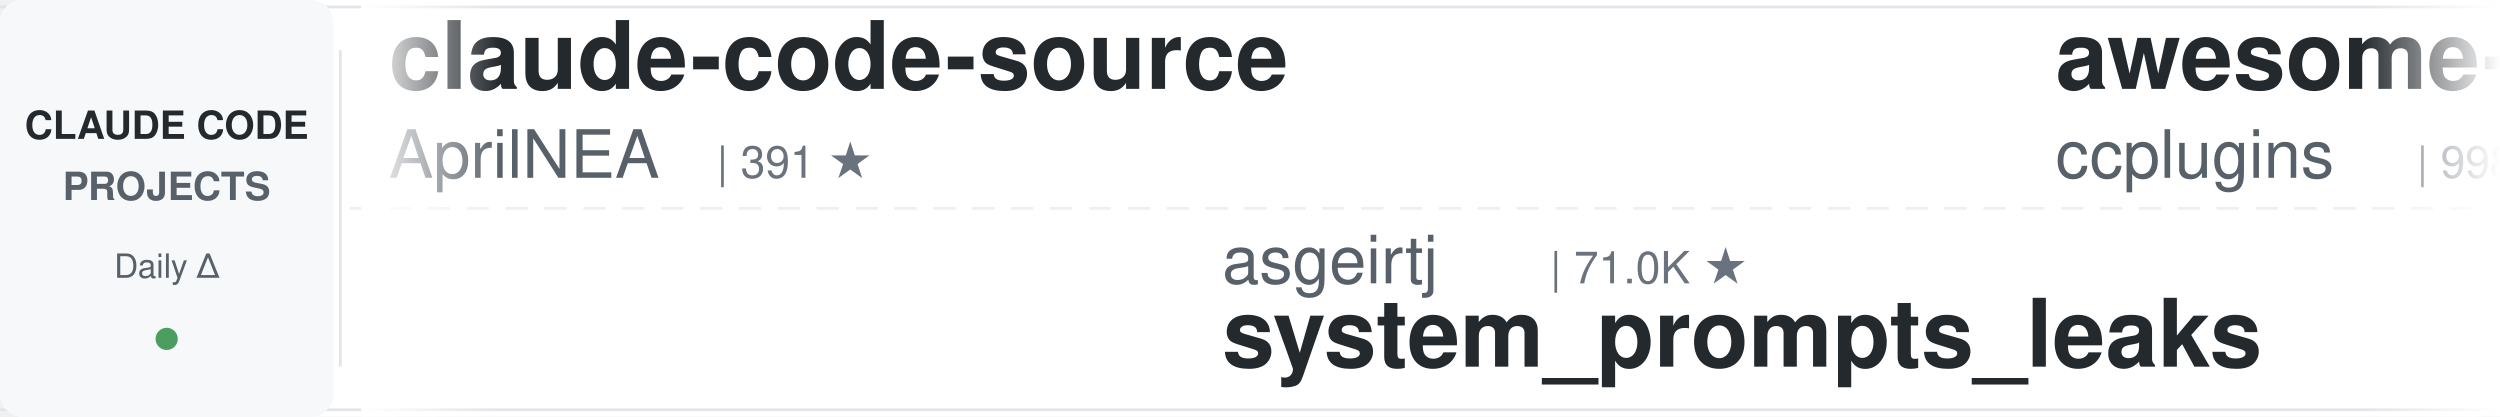
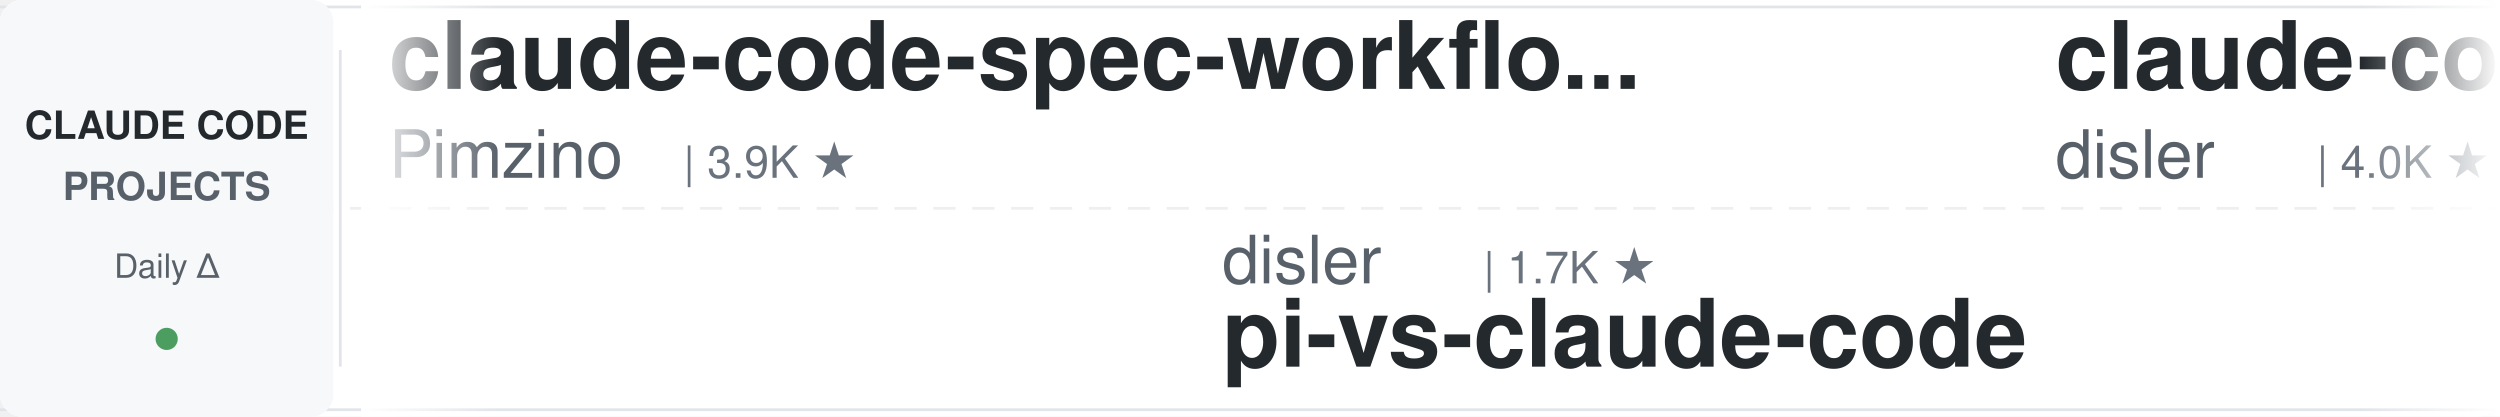
<svg xmlns="http://www.w3.org/2000/svg" width="900" height="150">
  <defs>
    <linearGradient id="leftFade" x1="0%" y1="0%" x2="100%" y2="0%">
      <stop offset="0%" style="stop-color:#ffffff;stop-opacity:1" />
      <stop offset="100%" style="stop-color:#ffffff;stop-opacity:0" />
    </linearGradient>
    <linearGradient id="rightFade" x1="0%" y1="0%" x2="100%" y2="0%">
      <stop offset="0%" style="stop-color:#ffffff;stop-opacity:0" />
      <stop offset="100%" style="stop-color:#ffffff;stop-opacity:1" />
    </linearGradient>
  </defs>
  <rect width="900" height="150" fill="#ffffff" rx="8" />
  <rect x="0" y="2" width="900" height="1" fill="#e1e4e8" />
  <rect x="0" y="147" width="900" height="1" fill="#e1e4e8" />
  <line x1="0" y1="75" x2="900" y2="75" stroke="#e1e4e8" stroke-width="1" stroke-dasharray="8 6" opacity="0.6" />
  <rect x="0" y="0" width="120" height="150" fill="#f6f8fa" rx="8" />
  <text x="60" y="50" font-family="-apple-system, BlinkMacSystemFont, 'Segoe UI', Helvetica, Arial, sans-serif" font-size="14" font-weight="600" fill="#24292e" text-anchor="middle">CLAUDE CODE</text>
  <text x="60" y="72" font-family="-apple-system, BlinkMacSystemFont, 'Segoe UI', Helvetica, Arial, sans-serif" font-size="14" font-weight="600" fill="#586069" text-anchor="middle">PROJECTS</text>
  <text x="60" y="100" font-family="-apple-system, BlinkMacSystemFont, 'Segoe UI', Helvetica, Arial, sans-serif" font-size="12" font-weight="500" fill="#586069" text-anchor="middle">Daily Δ</text>
  <circle cx="60" cy="122" r="4" fill="#22863a" opacity="0.8" />
  <rect x="122" y="18" width="1" height="114" fill="#e1e4e8" />
  <clipPath id="tickerClip">
    <rect x="130" y="0" width="770" height="150" />
  </clipPath>
  <g clip-path="url(#tickerClip)">
    <g id="tickerItems">
      <animateTransform attributeName="transform" attributeType="XML" type="translate" from="0 0" to="-3000 0" dur="54s" repeatCount="indefinite" />
      <g transform="translate(0, 0)">
-         <text x="140" y="32" font-family="-apple-system, BlinkMacSystemFont, 'Segoe UI', Helvetica, Arial, sans-serif" font-size="34" font-weight="600" fill="#24292e">claude-code-source</text>
-         <text x="140" y="64" font-family="-apple-system, BlinkMacSystemFont, 'Segoe UI', Helvetica, Arial, sans-serif" font-size="24" font-weight="400" fill="#586069">AprilNEA</text>
-         <text x="258" y="64" font-family="-apple-system, BlinkMacSystemFont, 'Segoe UI', Helvetica, Arial, sans-serif" font-size="16" font-weight="500" fill="#6a737d">| 391 ★</text>
+         <text x="140" y="32" font-family="-apple-system, BlinkMacSystemFont, 'Segoe UI', Helvetica, Arial, sans-serif" font-size="34" font-weight="600" fill="#24292e">claude-code-spec-workflo...</text>
+         <text x="140" y="64" font-family="-apple-system, BlinkMacSystemFont, 'Segoe UI', Helvetica, Arial, sans-serif" font-size="24" font-weight="400" fill="#586069">Pimzino</text>
+         <text x="246" y="64" font-family="-apple-system, BlinkMacSystemFont, 'Segoe UI', Helvetica, Arial, sans-serif" font-size="16" font-weight="500" fill="#6a737d">| 3.9K ★</text>
      </g>
      <g transform="translate(300, 0)">
-         <text x="140" y="102" font-family="-apple-system, BlinkMacSystemFont, 'Segoe UI', Helvetica, Arial, sans-serif" font-size="24" font-weight="400" fill="#586069">asgeirtj</text>
-         <text x="258" y="102" font-family="-apple-system, BlinkMacSystemFont, 'Segoe UI', Helvetica, Arial, sans-serif" font-size="16" font-weight="500" fill="#6a737d">| 71.0K ★</text>
-         <text x="140" y="132" font-family="-apple-system, BlinkMacSystemFont, 'Segoe UI', Helvetica, Arial, sans-serif" font-size="34" font-weight="600" fill="#24292e">system_prompts_leaks</text>
+         <text x="140" y="102" font-family="-apple-system, BlinkMacSystemFont, 'Segoe UI', Helvetica, Arial, sans-serif" font-size="24" font-weight="400" fill="#586069">disler</text>
+         <text x="234" y="102" font-family="-apple-system, BlinkMacSystemFont, 'Segoe UI', Helvetica, Arial, sans-serif" font-size="16" font-weight="500" fill="#6a737d">| 1.7K ★</text>
+         <text x="140" y="132" font-family="-apple-system, BlinkMacSystemFont, 'Segoe UI', Helvetica, Arial, sans-serif" font-size="34" font-weight="600" fill="#24292e">pi-vs-claude-code</text>
      </g>
      <g transform="translate(600, 0)">
-         <text x="140" y="32" font-family="-apple-system, BlinkMacSystemFont, 'Segoe UI', Helvetica, Arial, sans-serif" font-size="34" font-weight="600" fill="#24292e">awesome-claude-code-plug...</text>
-         <text x="140" y="64" font-family="-apple-system, BlinkMacSystemFont, 'Segoe UI', Helvetica, Arial, sans-serif" font-size="24" font-weight="400" fill="#586069">ccplugins</text>
-         <text x="270" y="64" font-family="-apple-system, BlinkMacSystemFont, 'Segoe UI', Helvetica, Arial, sans-serif" font-size="16" font-weight="500" fill="#6a737d">| 998 ★</text>
+         <text x="140" y="32" font-family="-apple-system, BlinkMacSystemFont, 'Segoe UI', Helvetica, Arial, sans-serif" font-size="34" font-weight="600" fill="#24292e">claude-code-hooks-master...</text>
+         <text x="140" y="64" font-family="-apple-system, BlinkMacSystemFont, 'Segoe UI', Helvetica, Arial, sans-serif" font-size="24" font-weight="400" fill="#586069">disler</text>
+         <text x="234" y="64" font-family="-apple-system, BlinkMacSystemFont, 'Segoe UI', Helvetica, Arial, sans-serif" font-size="16" font-weight="500" fill="#6a737d">| 4.0K ★</text>
      </g>
      <g transform="translate(900, 0)">
-         <text x="140" y="102" font-family="-apple-system, BlinkMacSystemFont, 'Segoe UI', Helvetica, Arial, sans-serif" font-size="24" font-weight="400" fill="#586069">JrCx7scC</text>
-         <text x="258" y="102" font-family="-apple-system, BlinkMacSystemFont, 'Segoe UI', Helvetica, Arial, sans-serif" font-size="16" font-weight="500" fill="#6a737d">| 376 ★</text>
-         <text x="140" y="132" font-family="-apple-system, BlinkMacSystemFont, 'Segoe UI', Helvetica, Arial, sans-serif" font-size="34" font-weight="600" fill="#24292e">claude-code-source</text>
+         <text x="140" y="102" font-family="-apple-system, BlinkMacSystemFont, 'Segoe UI', Helvetica, Arial, sans-serif" font-size="24" font-weight="400" fill="#586069">xu-xiang</text>
+         <text x="258" y="102" font-family="-apple-system, BlinkMacSystemFont, 'Segoe UI', Helvetica, Arial, sans-serif" font-size="16" font-weight="500" fill="#6a737d">| 2.0K ★</text>
+         <text x="140" y="132" font-family="-apple-system, BlinkMacSystemFont, 'Segoe UI', Helvetica, Arial, sans-serif" font-size="34" font-weight="600" fill="#24292e">everything-claude-code-z...</text>
      </g>
      <g transform="translate(1200, 0)">
-         <text x="140" y="32" font-family="-apple-system, BlinkMacSystemFont, 'Segoe UI', Helvetica, Arial, sans-serif" font-size="34" font-weight="600" fill="#24292e">ralph-claude-code</text>
-         <text x="140" y="64" font-family="-apple-system, BlinkMacSystemFont, 'Segoe UI', Helvetica, Arial, sans-serif" font-size="24" font-weight="400" fill="#586069">frankbria</text>
-         <text x="270" y="64" font-family="-apple-system, BlinkMacSystemFont, 'Segoe UI', Helvetica, Arial, sans-serif" font-size="16" font-weight="500" fill="#6a737d">| 9.7K ★</text>
+         <text x="140" y="32" font-family="-apple-system, BlinkMacSystemFont, 'Segoe UI', Helvetica, Arial, sans-serif" font-size="34" font-weight="600" fill="#24292e">claude-code-guide</text>
+         <text x="140" y="64" font-family="-apple-system, BlinkMacSystemFont, 'Segoe UI', Helvetica, Arial, sans-serif" font-size="24" font-weight="400" fill="#586069">zebbern</text>
+         <text x="246" y="64" font-family="-apple-system, BlinkMacSystemFont, 'Segoe UI', Helvetica, Arial, sans-serif" font-size="16" font-weight="500" fill="#6a737d">| 4.7K ★</text>
      </g>
      <g transform="translate(1500, 0)">
-         <text x="140" y="102" font-family="-apple-system, BlinkMacSystemFont, 'Segoe UI', Helvetica, Arial, sans-serif" font-size="24" font-weight="400" fill="#586069">fuergaosi233</text>
-         <text x="306" y="102" font-family="-apple-system, BlinkMacSystemFont, 'Segoe UI', Helvetica, Arial, sans-serif" font-size="16" font-weight="500" fill="#6a737d">| 2.8K ★</text>
-         <text x="140" y="132" font-family="-apple-system, BlinkMacSystemFont, 'Segoe UI', Helvetica, Arial, sans-serif" font-size="34" font-weight="600" fill="#24292e">claude-code-proxy</text>
+         <text x="140" y="102" font-family="-apple-system, BlinkMacSystemFont, 'Segoe UI', Helvetica, Arial, sans-serif" font-size="24" font-weight="400" fill="#586069">rohitg00</text>
+         <text x="258" y="102" font-family="-apple-system, BlinkMacSystemFont, 'Segoe UI', Helvetica, Arial, sans-serif" font-size="16" font-weight="500" fill="#6a737d">| 2.8K ★</text>
+         <text x="140" y="132" font-family="-apple-system, BlinkMacSystemFont, 'Segoe UI', Helvetica, Arial, sans-serif" font-size="34" font-weight="600" fill="#24292e">awesome-claude-code-tool...</text>
      </g>
      <g transform="translate(1800, 0)">
-         <text x="140" y="32" font-family="-apple-system, BlinkMacSystemFont, 'Segoe UI', Helvetica, Arial, sans-serif" font-size="34" font-weight="600" fill="#24292e">claude-code-source</text>
-         <text x="140" y="64" font-family="-apple-system, BlinkMacSystemFont, 'Segoe UI', Helvetica, Arial, sans-serif" font-size="24" font-weight="400" fill="#586069">hangsman</text>
-         <text x="258" y="64" font-family="-apple-system, BlinkMacSystemFont, 'Segoe UI', Helvetica, Arial, sans-serif" font-size="16" font-weight="500" fill="#6a737d">| 799 ★</text>
+         <text x="140" y="32" font-family="-apple-system, BlinkMacSystemFont, 'Segoe UI', Helvetica, Arial, sans-serif" font-size="34" font-weight="600" fill="#24292e">claude-code-proxy</text>
+         <text x="140" y="64" font-family="-apple-system, BlinkMacSystemFont, 'Segoe UI', Helvetica, Arial, sans-serif" font-size="24" font-weight="400" fill="#586069">fuergaosi233</text>
+         <text x="306" y="64" font-family="-apple-system, BlinkMacSystemFont, 'Segoe UI', Helvetica, Arial, sans-serif" font-size="16" font-weight="500" fill="#6a737d">| 2.8K ★</text>
      </g>
      <g transform="translate(2100, 0)">
-         <text x="140" y="102" font-family="-apple-system, BlinkMacSystemFont, 'Segoe UI', Helvetica, Arial, sans-serif" font-size="24" font-weight="400" fill="#586069">alejandrobalderas</text>
-         <text x="366" y="102" font-family="-apple-system, BlinkMacSystemFont, 'Segoe UI', Helvetica, Arial, sans-serif" font-size="16" font-weight="500" fill="#6a737d">| 3.0K ★</text>
-         <text x="140" y="132" font-family="-apple-system, BlinkMacSystemFont, 'Segoe UI', Helvetica, Arial, sans-serif" font-size="34" font-weight="600" fill="#24292e">claude-code-from-source</text>
+         <text x="140" y="102" font-family="-apple-system, BlinkMacSystemFont, 'Segoe UI', Helvetica, Arial, sans-serif" font-size="24" font-weight="400" fill="#586069">lorryjovens-hub</text>
+         <text x="342" y="102" font-family="-apple-system, BlinkMacSystemFont, 'Segoe UI', Helvetica, Arial, sans-serif" font-size="16" font-weight="500" fill="#6a737d">| 1.7K ★</text>
+         <text x="140" y="132" font-family="-apple-system, BlinkMacSystemFont, 'Segoe UI', Helvetica, Arial, sans-serif" font-size="34" font-weight="600" fill="#24292e">claude-code-rust</text>
      </g>
      <g transform="translate(2400, 0)">
-         <text x="140" y="32" font-family="-apple-system, BlinkMacSystemFont, 'Segoe UI', Helvetica, Arial, sans-serif" font-size="34" font-weight="600" fill="#24292e">ClaudeCode-Portable</text>
-         <text x="140" y="64" font-family="-apple-system, BlinkMacSystemFont, 'Segoe UI', Helvetica, Arial, sans-serif" font-size="24" font-weight="400" fill="#586069">techjarves</text>
-         <text x="282" y="64" font-family="-apple-system, BlinkMacSystemFont, 'Segoe UI', Helvetica, Arial, sans-serif" font-size="16" font-weight="500" fill="#6a737d">| 1.6K ★</text>
+         <text x="140" y="32" font-family="-apple-system, BlinkMacSystemFont, 'Segoe UI', Helvetica, Arial, sans-serif" font-size="34" font-weight="600" fill="#24292e">claude-code-settings</text>
+         <text x="140" y="64" font-family="-apple-system, BlinkMacSystemFont, 'Segoe UI', Helvetica, Arial, sans-serif" font-size="24" font-weight="400" fill="#586069">feiskyer</text>
+         <text x="258" y="64" font-family="-apple-system, BlinkMacSystemFont, 'Segoe UI', Helvetica, Arial, sans-serif" font-size="16" font-weight="500" fill="#6a737d">| 1.7K ★</text>
      </g>
      <g transform="translate(2700, 0)">
-         <text x="140" y="102" font-family="-apple-system, BlinkMacSystemFont, 'Segoe UI', Helvetica, Arial, sans-serif" font-size="24" font-weight="400" fill="#586069">oboard</text>
-         <text x="234" y="102" font-family="-apple-system, BlinkMacSystemFont, 'Segoe UI', Helvetica, Arial, sans-serif" font-size="16" font-weight="500" fill="#6a737d">| 3.3K ★</text>
-         <text x="140" y="132" font-family="-apple-system, BlinkMacSystemFont, 'Segoe UI', Helvetica, Arial, sans-serif" font-size="34" font-weight="600" fill="#24292e">claude-code-rev</text>
+         <text x="140" y="102" font-family="-apple-system, BlinkMacSystemFont, 'Segoe UI', Helvetica, Arial, sans-serif" font-size="24" font-weight="400" fill="#586069">anthropics</text>
+         <text x="282" y="102" font-family="-apple-system, BlinkMacSystemFont, 'Segoe UI', Helvetica, Arial, sans-serif" font-size="16" font-weight="500" fill="#6a737d">| 6.8K ★</text>
+         <text x="140" y="132" font-family="-apple-system, BlinkMacSystemFont, 'Segoe UI', Helvetica, Arial, sans-serif" font-size="34" font-weight="600" fill="#24292e">claude-code-security-rev...</text>
      </g>
      <g transform="translate(3000, 0)">
-         <text x="140" y="32" font-family="-apple-system, BlinkMacSystemFont, 'Segoe UI', Helvetica, Arial, sans-serif" font-size="34" font-weight="600" fill="#24292e">claude-code-source</text>
-         <text x="140" y="64" font-family="-apple-system, BlinkMacSystemFont, 'Segoe UI', Helvetica, Arial, sans-serif" font-size="24" font-weight="400" fill="#586069">AprilNEA</text>
-         <text x="258" y="64" font-family="-apple-system, BlinkMacSystemFont, 'Segoe UI', Helvetica, Arial, sans-serif" font-size="16" font-weight="500" fill="#6a737d">| 391 ★</text>
+         <text x="140" y="32" font-family="-apple-system, BlinkMacSystemFont, 'Segoe UI', Helvetica, Arial, sans-serif" font-size="34" font-weight="600" fill="#24292e">claude-code-spec-workflo...</text>
+         <text x="140" y="64" font-family="-apple-system, BlinkMacSystemFont, 'Segoe UI', Helvetica, Arial, sans-serif" font-size="24" font-weight="400" fill="#586069">Pimzino</text>
+         <text x="246" y="64" font-family="-apple-system, BlinkMacSystemFont, 'Segoe UI', Helvetica, Arial, sans-serif" font-size="16" font-weight="500" fill="#6a737d">| 3.9K ★</text>
      </g>
      <g transform="translate(3300, 0)">
-         <text x="140" y="102" font-family="-apple-system, BlinkMacSystemFont, 'Segoe UI', Helvetica, Arial, sans-serif" font-size="24" font-weight="400" fill="#586069">asgeirtj</text>
-         <text x="258" y="102" font-family="-apple-system, BlinkMacSystemFont, 'Segoe UI', Helvetica, Arial, sans-serif" font-size="16" font-weight="500" fill="#6a737d">| 71.0K ★</text>
-         <text x="140" y="132" font-family="-apple-system, BlinkMacSystemFont, 'Segoe UI', Helvetica, Arial, sans-serif" font-size="34" font-weight="600" fill="#24292e">system_prompts_leaks</text>
+         <text x="140" y="102" font-family="-apple-system, BlinkMacSystemFont, 'Segoe UI', Helvetica, Arial, sans-serif" font-size="24" font-weight="400" fill="#586069">disler</text>
+         <text x="234" y="102" font-family="-apple-system, BlinkMacSystemFont, 'Segoe UI', Helvetica, Arial, sans-serif" font-size="16" font-weight="500" fill="#6a737d">| 1.7K ★</text>
+         <text x="140" y="132" font-family="-apple-system, BlinkMacSystemFont, 'Segoe UI', Helvetica, Arial, sans-serif" font-size="34" font-weight="600" fill="#24292e">pi-vs-claude-code</text>
      </g>
      <g transform="translate(3600, 0)">
-         <text x="140" y="32" font-family="-apple-system, BlinkMacSystemFont, 'Segoe UI', Helvetica, Arial, sans-serif" font-size="34" font-weight="600" fill="#24292e">awesome-claude-code-plug...</text>
-         <text x="140" y="64" font-family="-apple-system, BlinkMacSystemFont, 'Segoe UI', Helvetica, Arial, sans-serif" font-size="24" font-weight="400" fill="#586069">ccplugins</text>
-         <text x="270" y="64" font-family="-apple-system, BlinkMacSystemFont, 'Segoe UI', Helvetica, Arial, sans-serif" font-size="16" font-weight="500" fill="#6a737d">| 998 ★</text>
+         <text x="140" y="32" font-family="-apple-system, BlinkMacSystemFont, 'Segoe UI', Helvetica, Arial, sans-serif" font-size="34" font-weight="600" fill="#24292e">claude-code-hooks-master...</text>
+         <text x="140" y="64" font-family="-apple-system, BlinkMacSystemFont, 'Segoe UI', Helvetica, Arial, sans-serif" font-size="24" font-weight="400" fill="#586069">disler</text>
+         <text x="234" y="64" font-family="-apple-system, BlinkMacSystemFont, 'Segoe UI', Helvetica, Arial, sans-serif" font-size="16" font-weight="500" fill="#6a737d">| 4.0K ★</text>
      </g>
      <g transform="translate(3900, 0)">
-         <text x="140" y="102" font-family="-apple-system, BlinkMacSystemFont, 'Segoe UI', Helvetica, Arial, sans-serif" font-size="24" font-weight="400" fill="#586069">JrCx7scC</text>
-         <text x="258" y="102" font-family="-apple-system, BlinkMacSystemFont, 'Segoe UI', Helvetica, Arial, sans-serif" font-size="16" font-weight="500" fill="#6a737d">| 376 ★</text>
-         <text x="140" y="132" font-family="-apple-system, BlinkMacSystemFont, 'Segoe UI', Helvetica, Arial, sans-serif" font-size="34" font-weight="600" fill="#24292e">claude-code-source</text>
+         <text x="140" y="102" font-family="-apple-system, BlinkMacSystemFont, 'Segoe UI', Helvetica, Arial, sans-serif" font-size="24" font-weight="400" fill="#586069">xu-xiang</text>
+         <text x="258" y="102" font-family="-apple-system, BlinkMacSystemFont, 'Segoe UI', Helvetica, Arial, sans-serif" font-size="16" font-weight="500" fill="#6a737d">| 2.0K ★</text>
+         <text x="140" y="132" font-family="-apple-system, BlinkMacSystemFont, 'Segoe UI', Helvetica, Arial, sans-serif" font-size="34" font-weight="600" fill="#24292e">everything-claude-code-z...</text>
      </g>
    </g>
  </g>
  <rect x="130" y="0" width="50" height="150" fill="url(#leftFade)" />
  <rect x="850" y="0" width="50" height="150" fill="url(#rightFade)" />
</svg>
